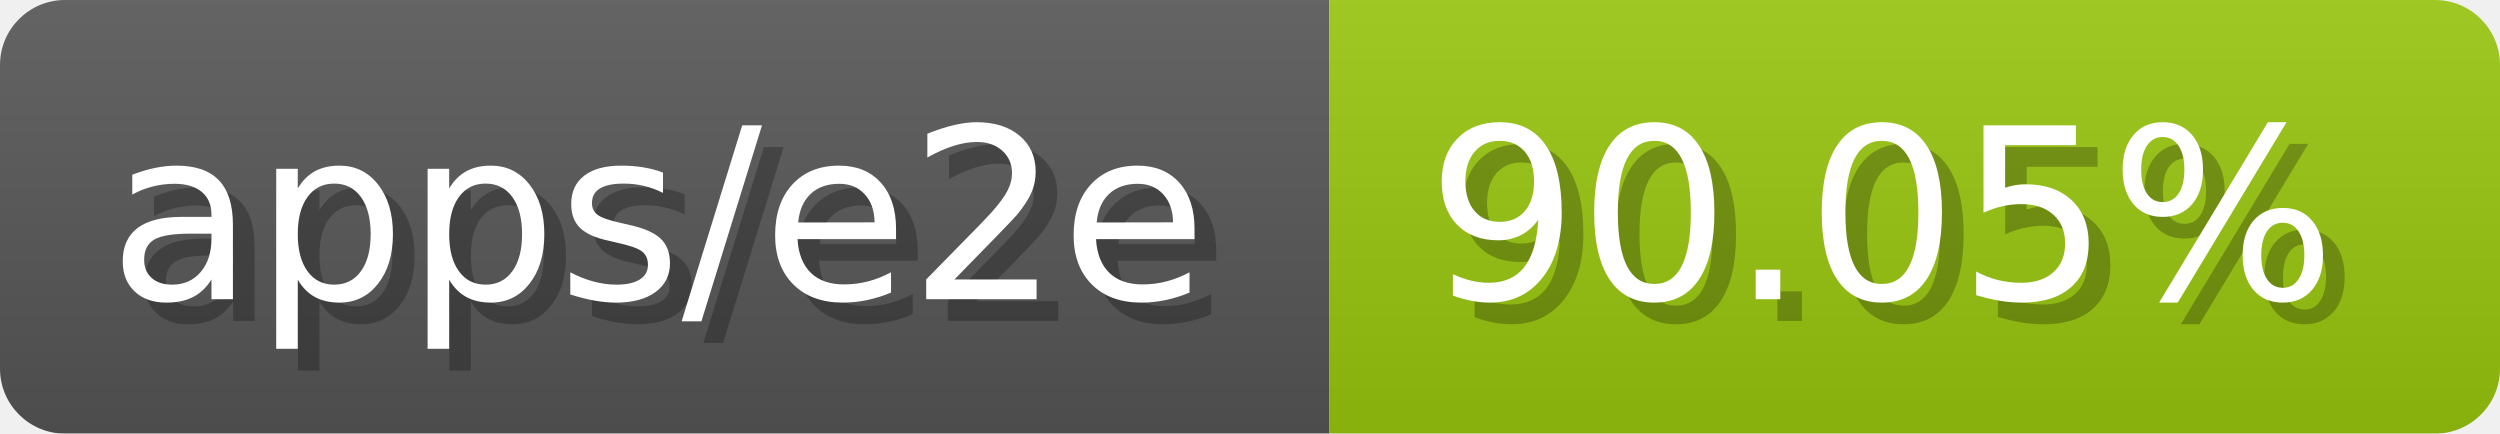
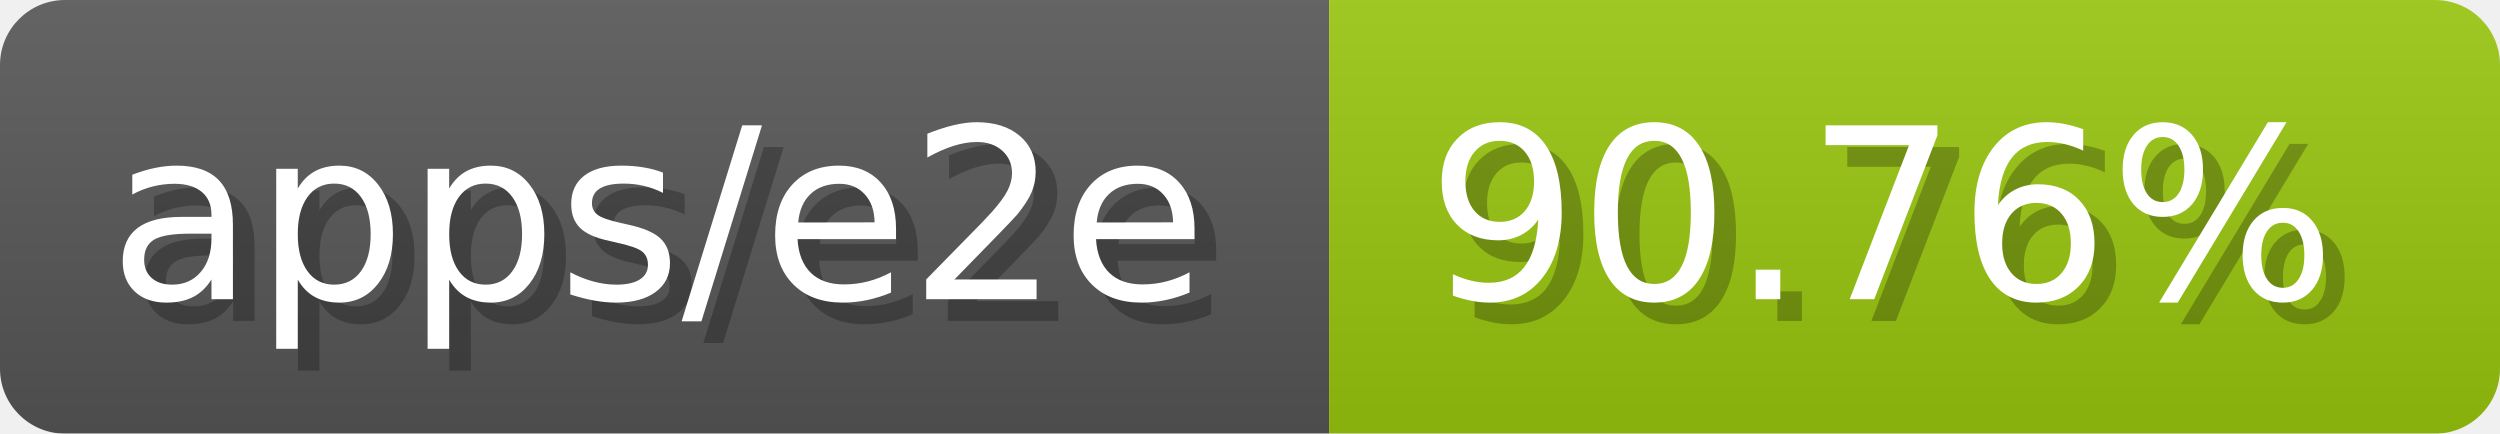
- <svg xmlns="http://www.w3.org/2000/svg" width="115.3" height="20" viewBox="0 0 1153 200" role="img" aria-label="apps/e2e: 90.05%">
-   <linearGradient id="WPYvN" x2="0" y2="100%">
+ <svg xmlns="http://www.w3.org/2000/svg" width="115.3" height="20" viewBox="0 0 1153 200" role="img" aria-label="apps/e2e: 90.76%">
+   <linearGradient id="xyhda" x2="0" y2="100%">
    <stop offset="0" stop-opacity=".1" stop-color="#EEE" />
    <stop offset="1" stop-opacity=".1" />
  </linearGradient>
-   <mask id="ESqme">
+   <mask id="vdpzy">
    <rect width="1153" height="200" rx="30" fill="#FFF" />
  </mask>
-   <g mask="url(#ESqme)">
+   <g mask="url(#vdpzy)">
    <rect width="613" height="200" fill="#555" />
    <rect width="540" height="200" fill="#97c40f" x="613" />
-     <rect width="1153" height="200" fill="url(#WPYvN)" />
+     <rect width="1153" height="200" fill="url(#xyhda)" />
  </g>
  <g aria-hidden="true" fill="#fff" text-anchor="start" font-family="Verdana,DejaVu Sans,sans-serif" font-size="110">
    <text x="60" y="148" textLength="513" fill="#000" opacity="0.25">apps/e2e</text>
    <text x="50" y="138" textLength="513">apps/e2e</text>
-     <text x="668" y="148" textLength="440" fill="#000" opacity="0.25">90.05%</text>
-     <text x="658" y="138" textLength="440">90.05%</text>
+     <text x="668" y="148" textLength="440" fill="#000" opacity="0.25">90.76%</text>
+     <text x="658" y="138" textLength="440">90.76%</text>
  </g>
</svg>
